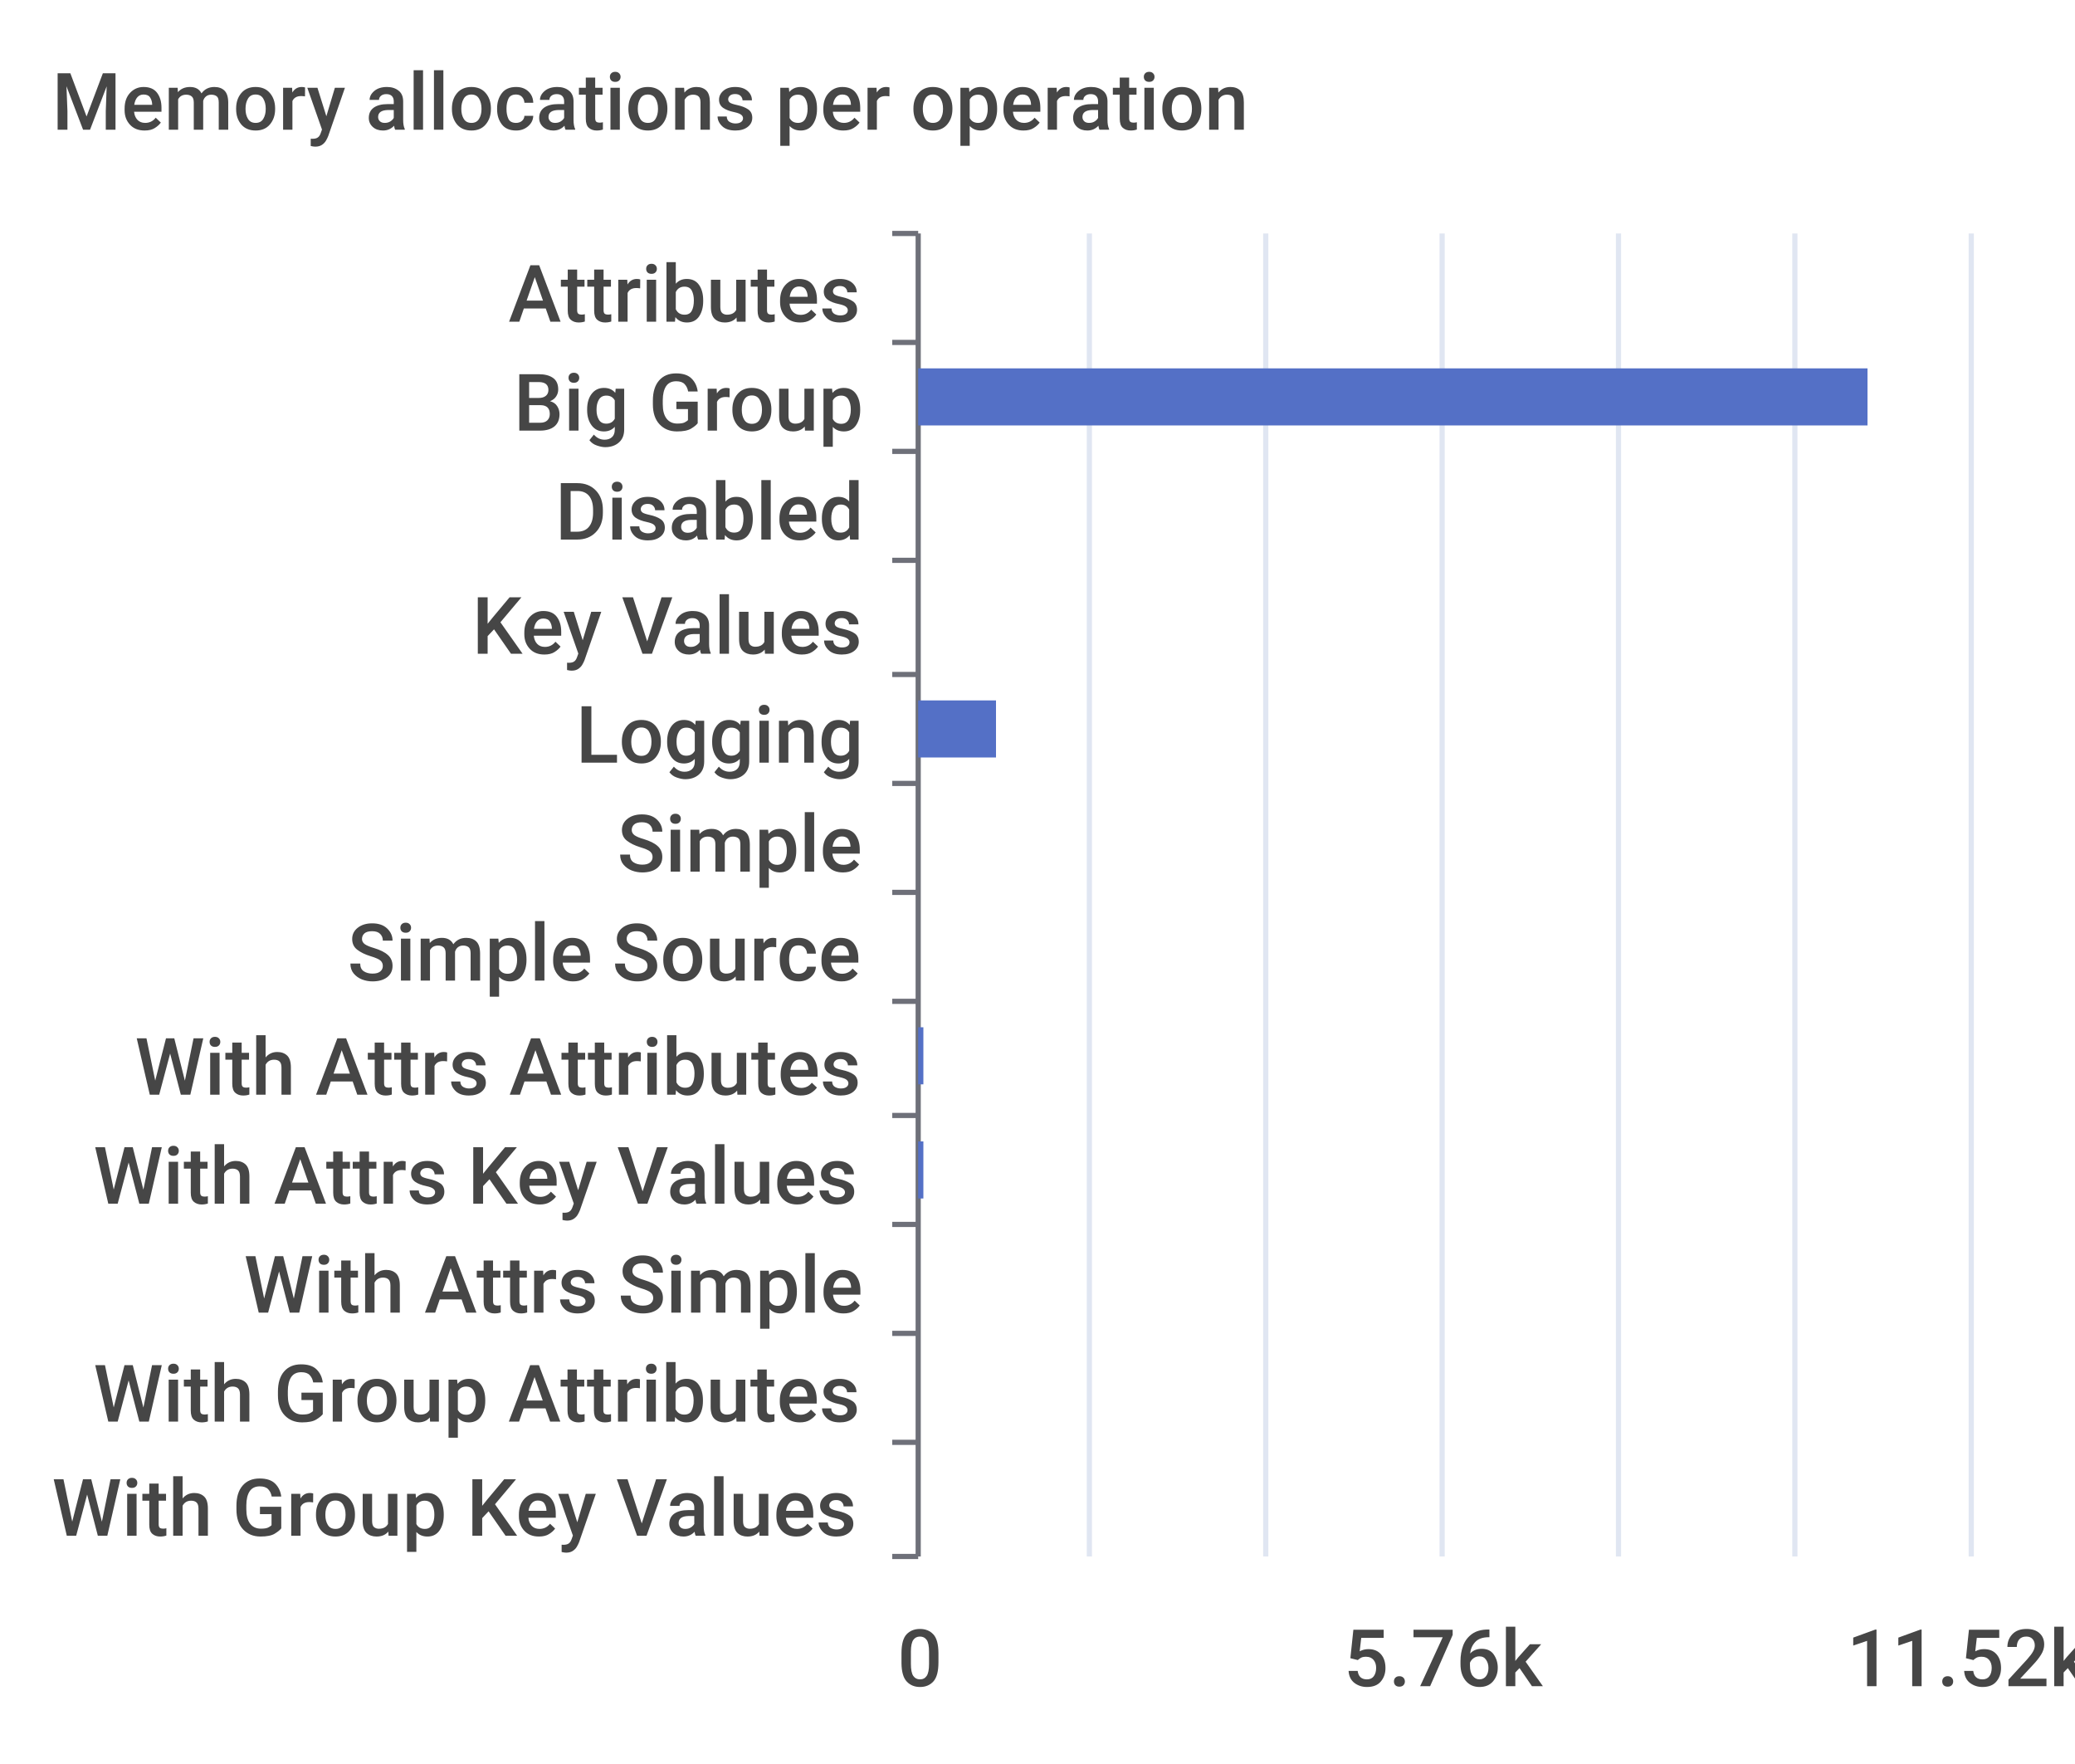
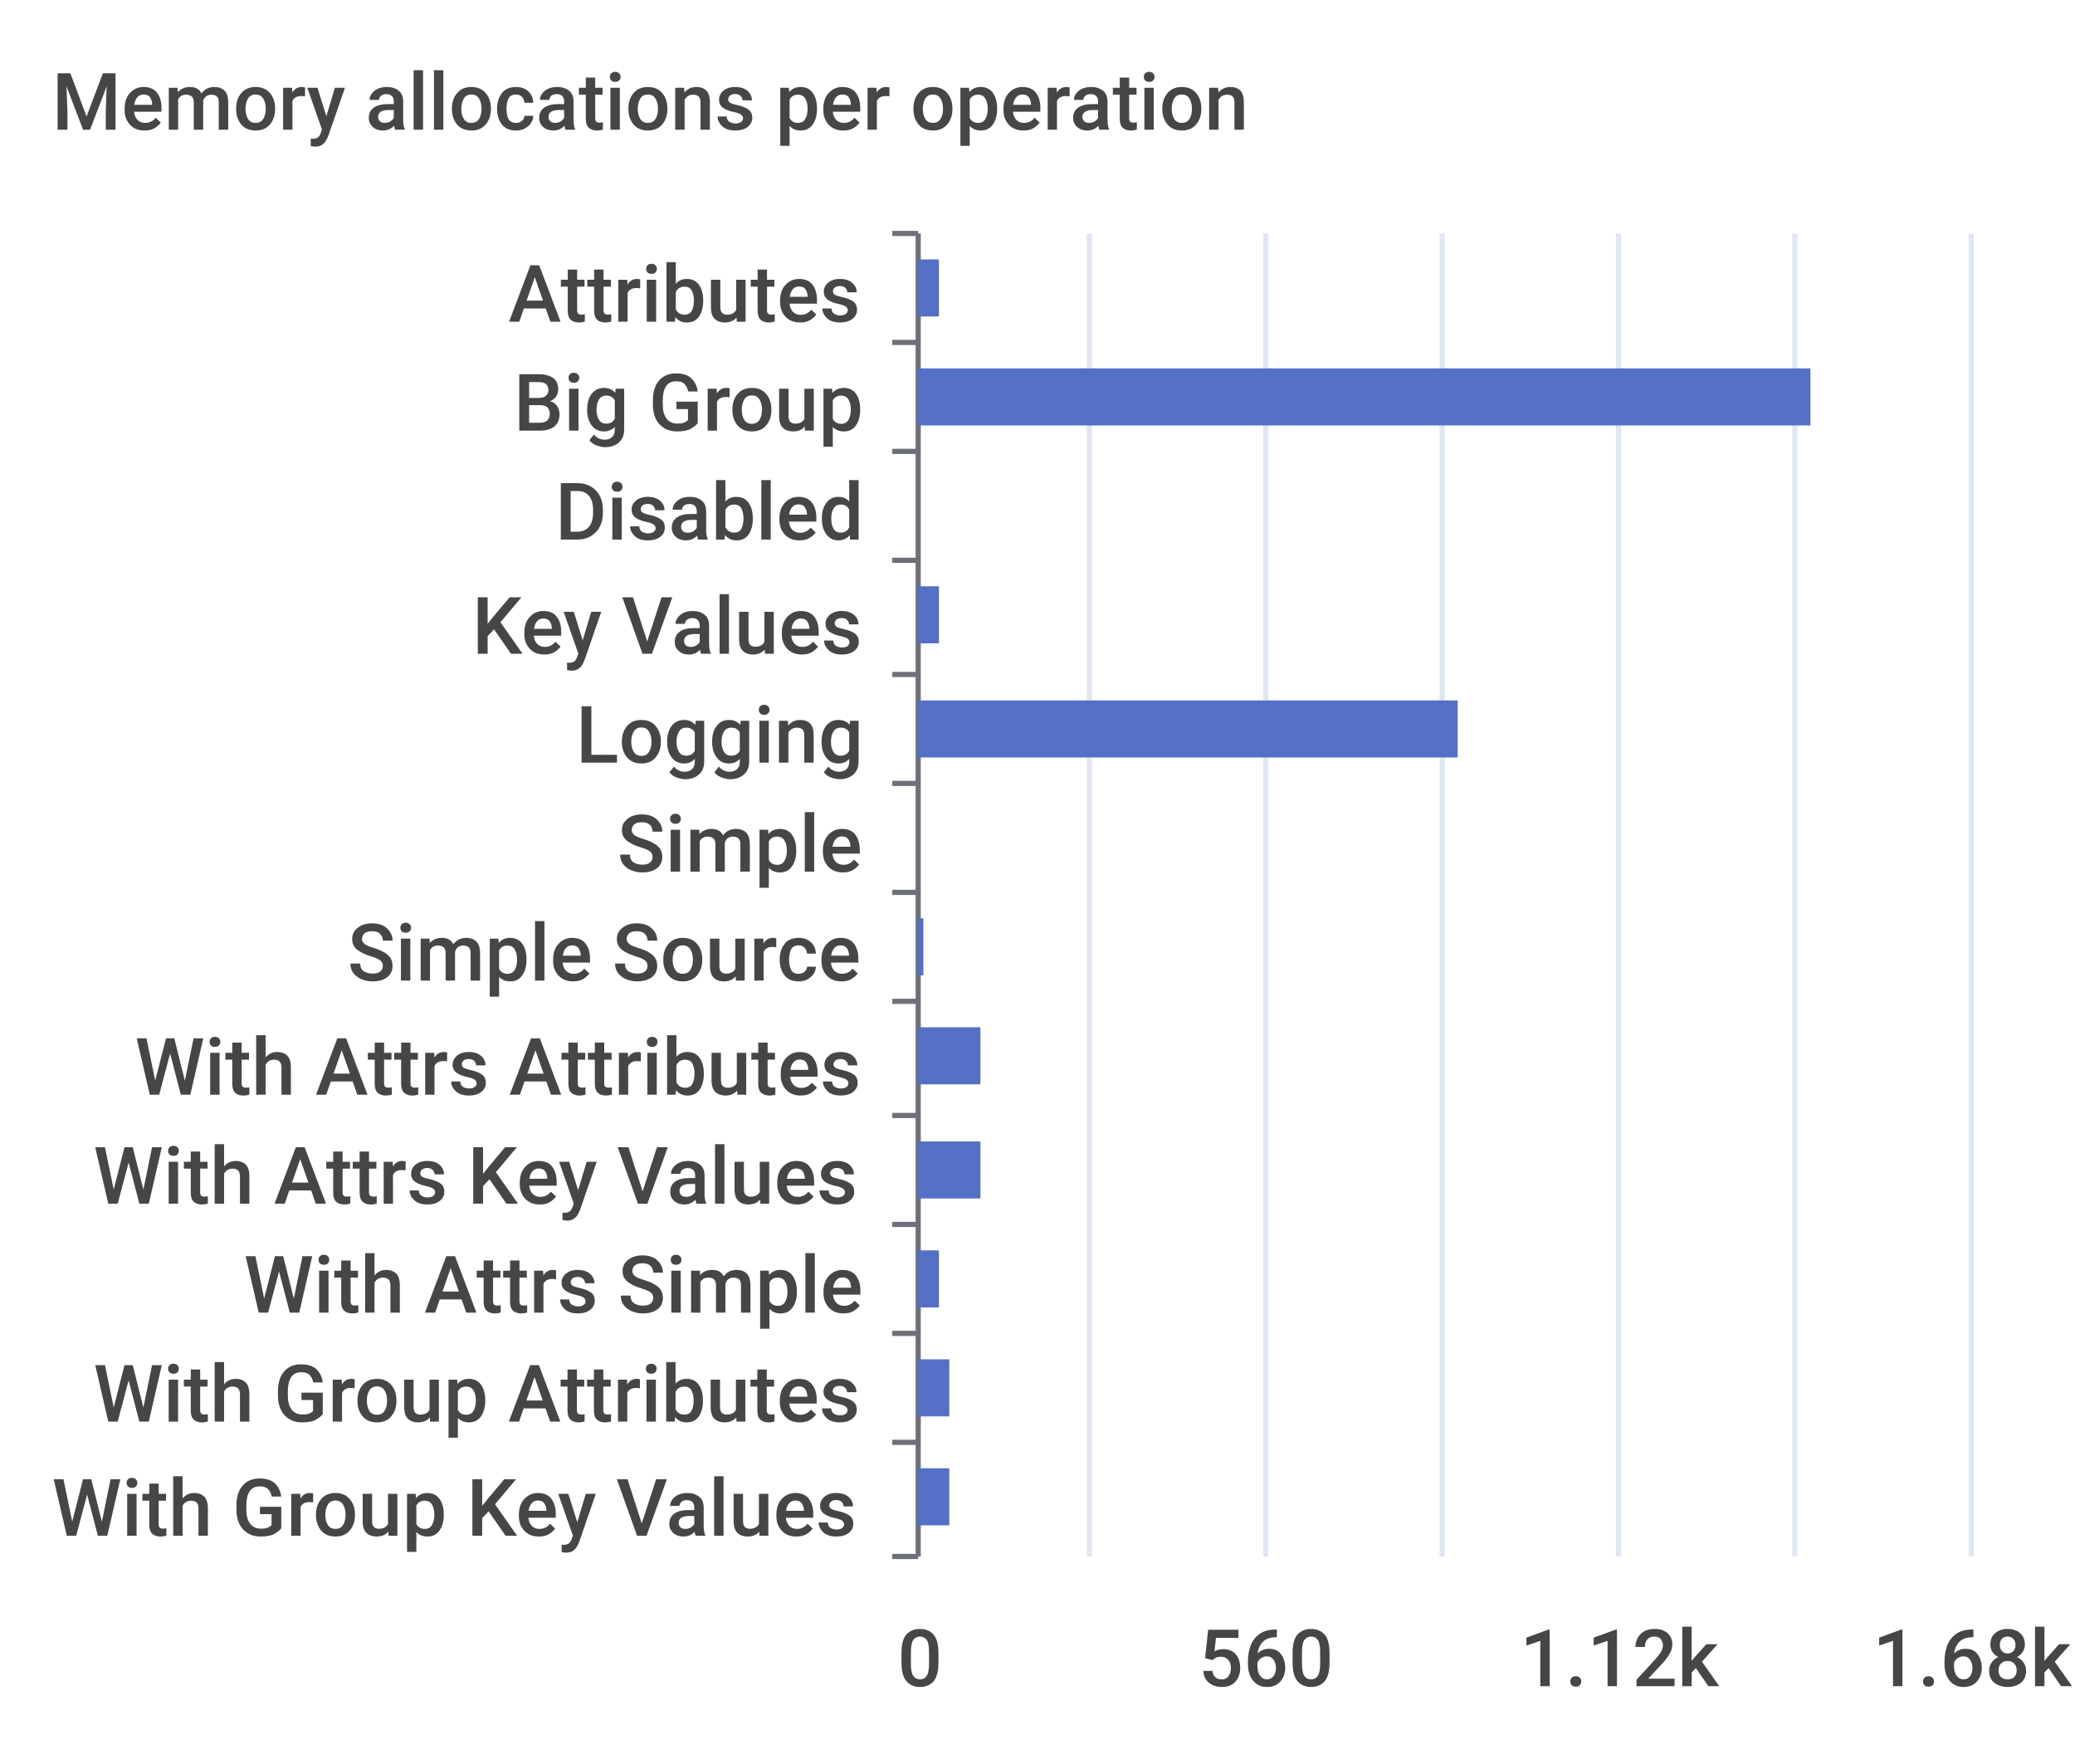
<svg xmlns="http://www.w3.org/2000/svg" width="400" height="340">\n<path d="M 0 0 L 400 0 L 400 340 L 0 340 L 0 0" style="stroke-width:0;stroke:none;fill:rgba(255,255,255,1.0)" />
  <text x="10" y="25" style="stroke-width:0;stroke:none;fill:rgba(70,70,70,1.0);font-size:15.3px;font-family:'Roboto Medium',sans-serif">Memory allocations per operation</text>
  <path d="M 172 45 L 177 45" style="stroke-width:1;stroke:rgba(110,112,121,1.0);fill:none" />
  <path d="M 172 66 L 177 66" style="stroke-width:1;stroke:rgba(110,112,121,1.0);fill:none" />
  <path d="M 172 87 L 177 87" style="stroke-width:1;stroke:rgba(110,112,121,1.0);fill:none" />
  <path d="M 172 108 L 177 108" style="stroke-width:1;stroke:rgba(110,112,121,1.0);fill:none" />
  <path d="M 172 130 L 177 130" style="stroke-width:1;stroke:rgba(110,112,121,1.0);fill:none" />
  <path d="M 172 151 L 177 151" style="stroke-width:1;stroke:rgba(110,112,121,1.0);fill:none" />
  <path d="M 172 172 L 177 172" style="stroke-width:1;stroke:rgba(110,112,121,1.0);fill:none" />
  <path d="M 172 193 L 177 193" style="stroke-width:1;stroke:rgba(110,112,121,1.0);fill:none" />
  <path d="M 172 215 L 177 215" style="stroke-width:1;stroke:rgba(110,112,121,1.0);fill:none" />
  <path d="M 172 236 L 177 236" style="stroke-width:1;stroke:rgba(110,112,121,1.0);fill:none" />
  <path d="M 172 257 L 177 257" style="stroke-width:1;stroke:rgba(110,112,121,1.0);fill:none" />
  <path d="M 172 278 L 177 278" style="stroke-width:1;stroke:rgba(110,112,121,1.0);fill:none" />
  <path d="M 172 300 L 177 300" style="stroke-width:1;stroke:rgba(110,112,121,1.0);fill:none" />
  <path d="M 177 45 L 177 300" style="stroke-width:1;stroke:rgba(110,112,121,1.0);fill:none" />
  <text x="98" y="62" style="stroke-width:0;stroke:none;fill:rgba(70,70,70,1.0);font-size:15.3px;font-family:'Roboto Medium',sans-serif">Attributes</text>
  <text x="99" y="83" style="stroke-width:0;stroke:none;fill:rgba(70,70,70,1.0);font-size:15.3px;font-family:'Roboto Medium',sans-serif">Big Group</text>
  <text x="107" y="104" style="stroke-width:0;stroke:none;fill:rgba(70,70,70,1.0);font-size:15.3px;font-family:'Roboto Medium',sans-serif">Disabled</text>
  <text x="91" y="126" style="stroke-width:0;stroke:none;fill:rgba(70,70,70,1.0);font-size:15.3px;font-family:'Roboto Medium',sans-serif">Key Values</text>
  <text x="111" y="147" style="stroke-width:0;stroke:none;fill:rgba(70,70,70,1.0);font-size:15.3px;font-family:'Roboto Medium',sans-serif">Logging</text>
  <text x="119" y="168" style="stroke-width:0;stroke:none;fill:rgba(70,70,70,1.0);font-size:15.3px;font-family:'Roboto Medium',sans-serif">Simple</text>
  <text x="67" y="189" style="stroke-width:0;stroke:none;fill:rgba(70,70,70,1.0);font-size:15.3px;font-family:'Roboto Medium',sans-serif">Simple Source</text>
  <text x="26" y="211" style="stroke-width:0;stroke:none;fill:rgba(70,70,70,1.0);font-size:15.3px;font-family:'Roboto Medium',sans-serif">With Attrs Attributes</text>
  <text x="18" y="232" style="stroke-width:0;stroke:none;fill:rgba(70,70,70,1.0);font-size:15.3px;font-family:'Roboto Medium',sans-serif">With Attrs Key Values</text>
  <text x="47" y="253" style="stroke-width:0;stroke:none;fill:rgba(70,70,70,1.0);font-size:15.3px;font-family:'Roboto Medium',sans-serif">With Attrs Simple</text>
  <text x="18" y="274" style="stroke-width:0;stroke:none;fill:rgba(70,70,70,1.0);font-size:15.3px;font-family:'Roboto Medium',sans-serif">With Group Attributes</text>
  <text x="10" y="296" style="stroke-width:0;stroke:none;fill:rgba(70,70,70,1.0);font-size:15.3px;font-family:'Roboto Medium',sans-serif">With Group Key Values</text>
  <text x="173" y="325" style="stroke-width:0;stroke:none;fill:rgba(70,70,70,1.0);font-size:15.3px;font-family:'Roboto Medium',sans-serif">0</text>
-   <text x="259" y="325" style="stroke-width:0;stroke:none;fill:rgba(70,70,70,1.0);font-size:15.3px;font-family:'Roboto Medium',sans-serif">5.76k</text>
-   <text x="356" y="325" style="stroke-width:0;stroke:none;fill:rgba(70,70,70,1.0);font-size:15.3px;font-family:'Roboto Medium',sans-serif">11.52k</text>
+   <text x="231" y="325" style="stroke-width:0;stroke:none;fill:rgba(70,70,70,1.0);font-size:15.3px;font-family:'Roboto Medium',sans-serif">560</text>
+   <text x="293" y="325" style="stroke-width:0;stroke:none;fill:rgba(70,70,70,1.0);font-size:15.3px;font-family:'Roboto Medium',sans-serif">1.12k</text>
+   <text x="361" y="325" style="stroke-width:0;stroke:none;fill:rgba(70,70,70,1.0);font-size:15.3px;font-family:'Roboto Medium',sans-serif">1.68k</text>
  <path d="M 210 45 L 210 300" style="stroke-width:1;stroke:rgba(224,230,242,1.0);fill:none" />
  <path d="M 244 45 L 244 300" style="stroke-width:1;stroke:rgba(224,230,242,1.0);fill:none" />
  <path d="M 278 45 L 278 300" style="stroke-width:1;stroke:rgba(224,230,242,1.0);fill:none" />
  <path d="M 312 45 L 312 300" style="stroke-width:1;stroke:rgba(224,230,242,1.0);fill:none" />
  <path d="M 346 45 L 346 300" style="stroke-width:1;stroke:rgba(224,230,242,1.0);fill:none" />
  <path d="M 380 45 L 380 300" style="stroke-width:1;stroke:rgba(224,230,242,1.0);fill:none" />
-   <path d="M 177 283 L 177 283 L 177 294 L 177 294 L 177 283" style="stroke-width:0;stroke:none;fill:rgba(84,112,198,1.0)" />
-   <path d="M 177 262 L 177 262 L 177 273 L 177 273 L 177 262" style="stroke-width:0;stroke:none;fill:rgba(84,112,198,1.0)" />
-   <path d="M 177 241 L 177 241 L 177 252 L 177 252 L 177 241" style="stroke-width:0;stroke:none;fill:rgba(84,112,198,1.0)" />
-   <path d="M 177 220 L 178 220 L 178 231 L 177 231 L 177 220" style="stroke-width:0;stroke:none;fill:rgba(84,112,198,1.0)" />
-   <path d="M 177 198 L 178 198 L 178 209 L 177 209 L 177 198" style="stroke-width:0;stroke:none;fill:rgba(84,112,198,1.0)" />
-   <path d="M 177 177 L 177 177 L 177 188 L 177 188 L 177 177" style="stroke-width:0;stroke:none;fill:rgba(84,112,198,1.0)" />
+   <path d="M 177 283 L 183 283 L 183 294 L 177 294 L 177 283" style="stroke-width:0;stroke:none;fill:rgba(84,112,198,1.0)" />
+   <path d="M 177 262 L 183 262 L 183 273 L 177 273 L 177 262" style="stroke-width:0;stroke:none;fill:rgba(84,112,198,1.0)" />
+   <path d="M 177 241 L 181 241 L 181 252 L 177 252 L 177 241" style="stroke-width:0;stroke:none;fill:rgba(84,112,198,1.0)" />
+   <path d="M 177 220 L 189 220 L 189 231 L 177 231 L 177 220" style="stroke-width:0;stroke:none;fill:rgba(84,112,198,1.0)" />
+   <path d="M 177 198 L 189 198 L 189 209 L 177 209 L 177 198" style="stroke-width:0;stroke:none;fill:rgba(84,112,198,1.0)" />
+   <path d="M 177 177 L 178 177 L 178 188 L 177 188 L 177 177" style="stroke-width:0;stroke:none;fill:rgba(84,112,198,1.0)" />
  <path d="M 177 156 L 177 156 L 177 167 L 177 167 L 177 156" style="stroke-width:0;stroke:none;fill:rgba(84,112,198,1.0)" />
-   <path d="M 177 135 L 192 135 L 192 146 L 177 146 L 177 135" style="stroke-width:0;stroke:none;fill:rgba(84,112,198,1.0)" />
-   <path d="M 177 113 L 177 113 L 177 124 L 177 124 L 177 113" style="stroke-width:0;stroke:none;fill:rgba(84,112,198,1.0)" />
+   <path d="M 177 135 L 281 135 L 281 146 L 177 146 L 177 135" style="stroke-width:0;stroke:none;fill:rgba(84,112,198,1.0)" />
+   <path d="M 177 113 L 181 113 L 181 124 L 177 124 L 177 113" style="stroke-width:0;stroke:none;fill:rgba(84,112,198,1.0)" />
  <path d="M 177 92 L 177 92 L 177 103 L 177 103 L 177 92" style="stroke-width:0;stroke:none;fill:rgba(84,112,198,1.0)" />
-   <path d="M 177 71 L 360 71 L 360 82 L 177 82 L 177 71" style="stroke-width:0;stroke:none;fill:rgba(84,112,198,1.0)" />
-   <path d="M 177 50 L 177 50 L 177 61 L 177 61 L 177 50" style="stroke-width:0;stroke:none;fill:rgba(84,112,198,1.0)" />
+   <path d="M 177 71 L 349 71 L 349 82 L 177 82 L 177 71" style="stroke-width:0;stroke:none;fill:rgba(84,112,198,1.0)" />
+   <path d="M 177 50 L 181 50 L 181 61 L 177 61 L 177 50" style="stroke-width:0;stroke:none;fill:rgba(84,112,198,1.0)" />
</svg>
